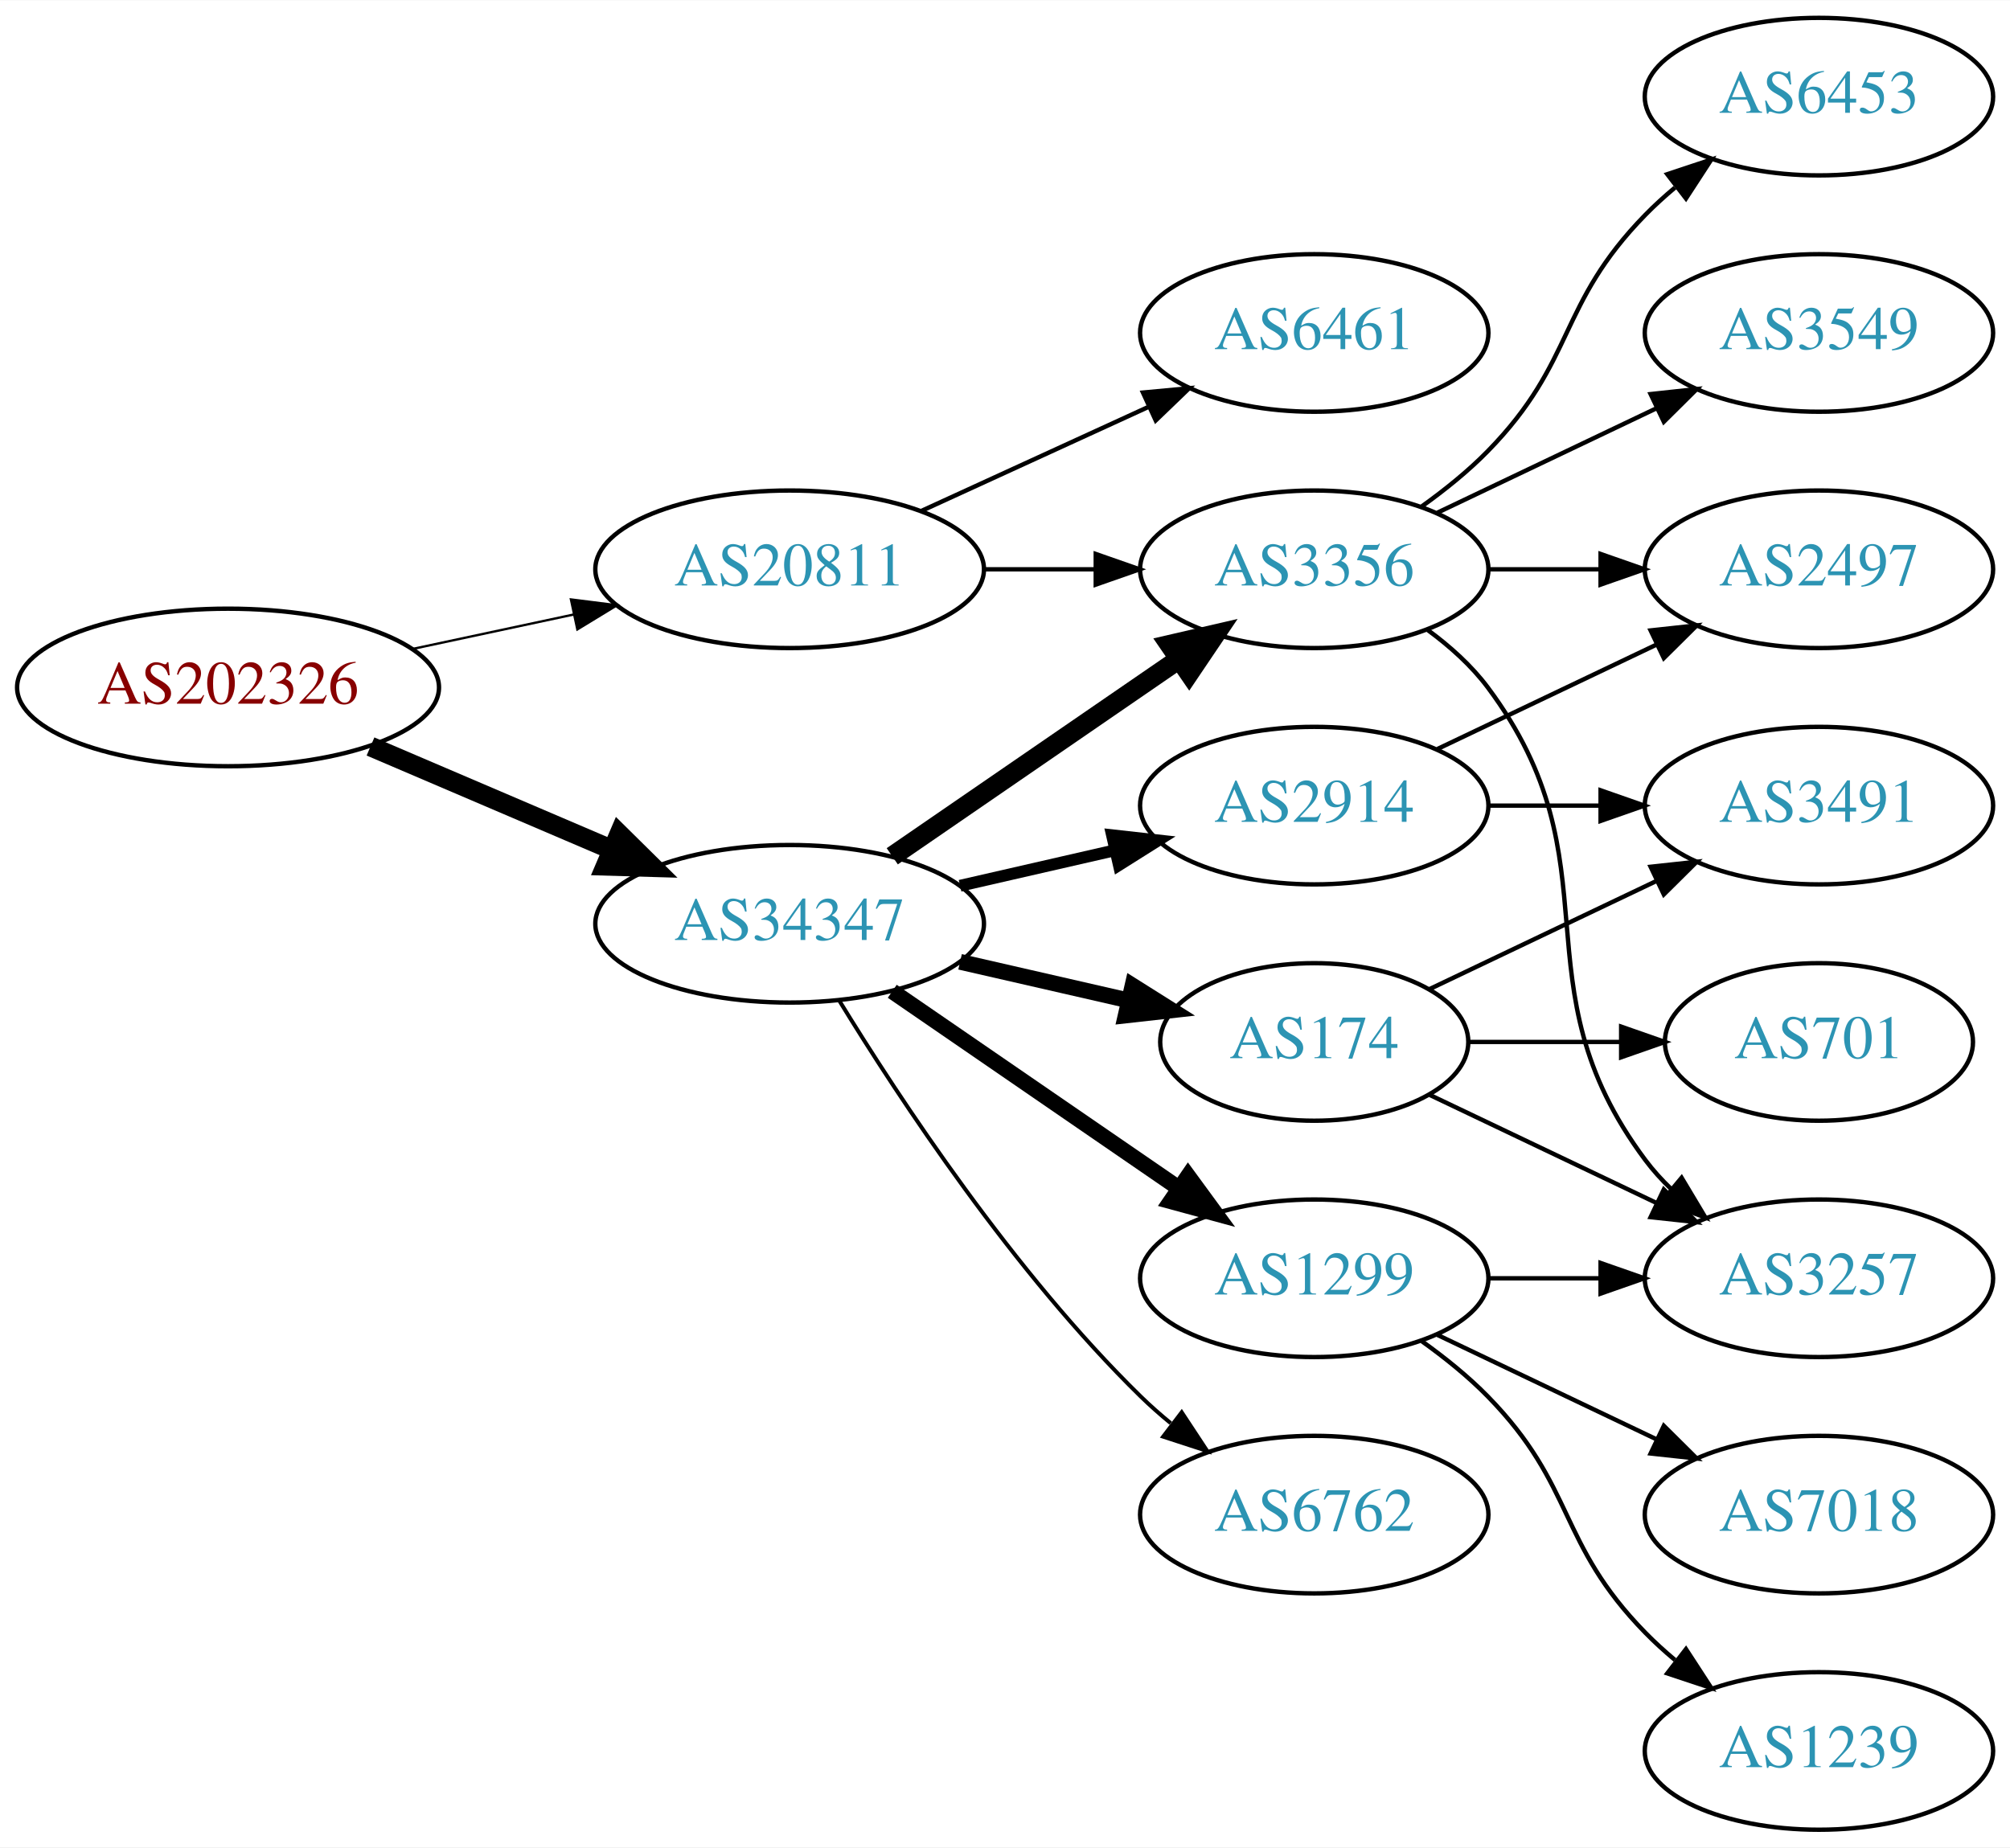
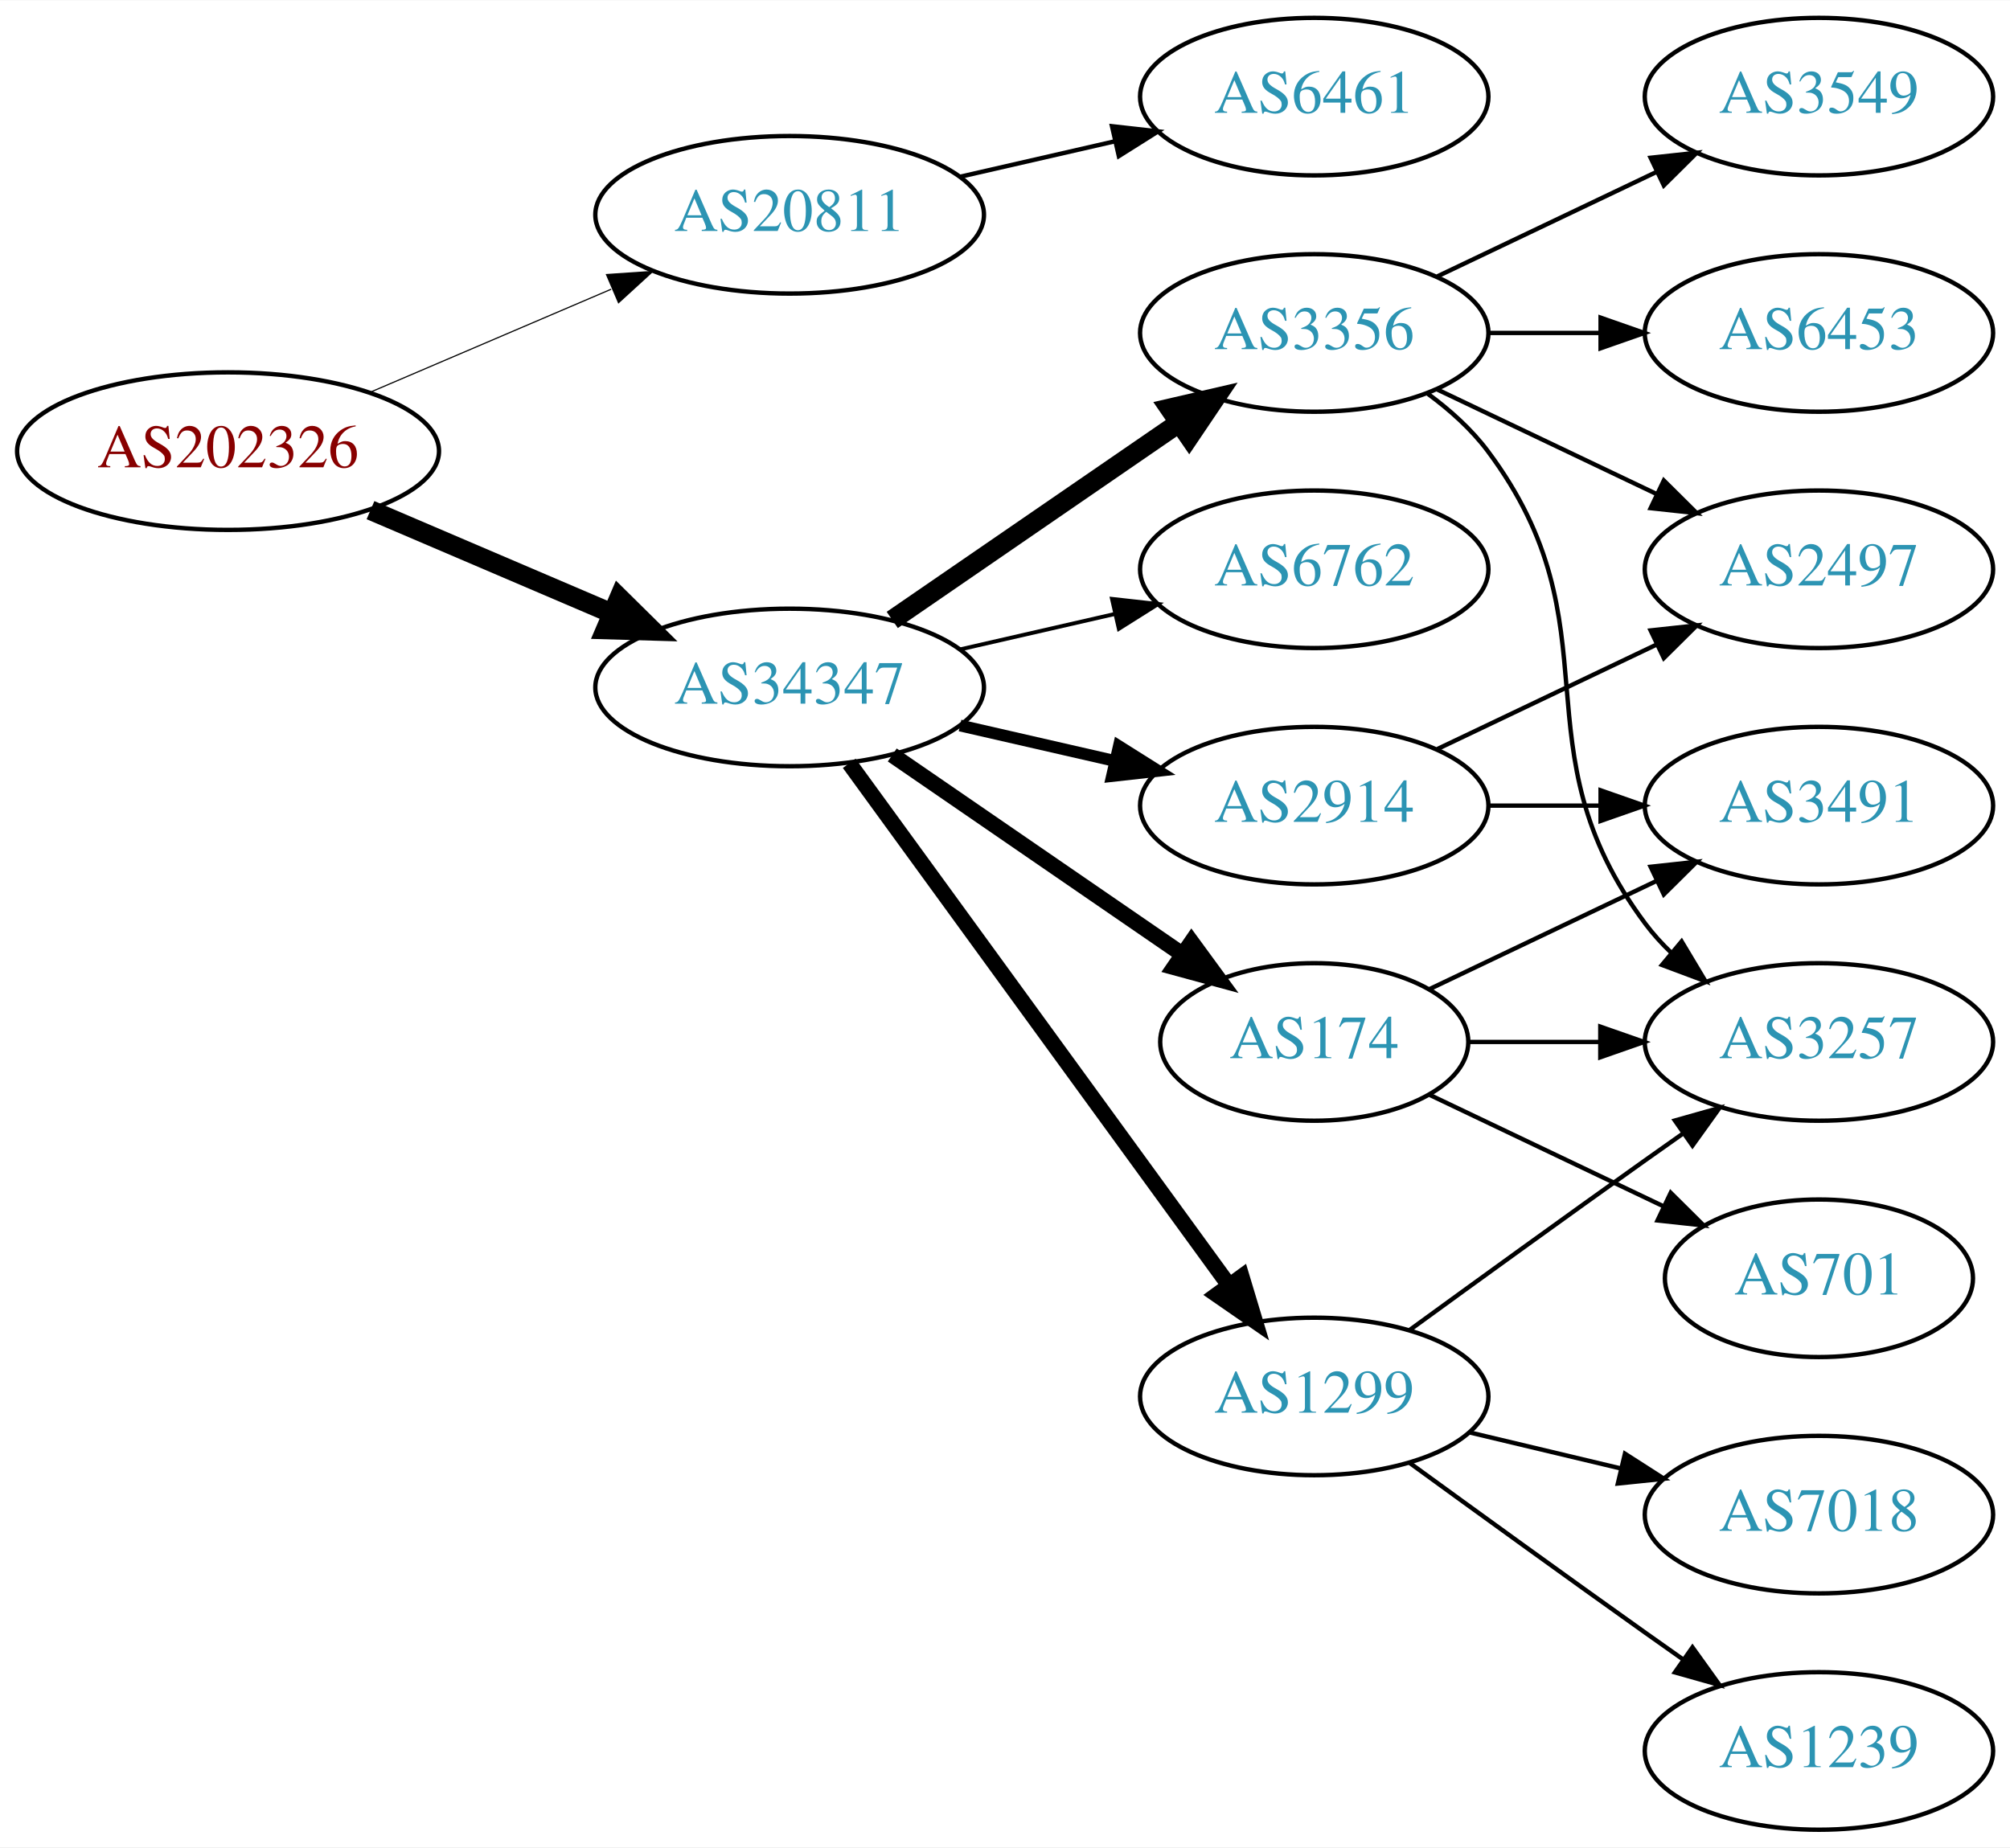
<svg xmlns="http://www.w3.org/2000/svg" xmlns:xlink="http://www.w3.org/1999/xlink" width="459pt" height="422pt" viewBox="0.00 0.00 459.17 422.00">
  <g id="graph0" class="graph" transform="scale(1 1) rotate(0) translate(4 418)">
    <polygon fill="white" stroke="none" points="-4,4 -4,-418 455.17,-418 455.17,4 -4,4" />
    <g id="node1" class="node">
      <g id="a_node1">
        <a xlink:href="/asn/202326" xlink:title="AS202326 ~ odissea [AT]">
-           <ellipse fill="#ffffff" stroke="black" cx="48.096" cy="-261" rx="48.192" ry="18" />
-           <text text-anchor="middle" x="48.096" y="-257.3" font-family="Times,serif" font-size="14.00" fill="#880000">AS202326</text>
+           <ellipse fill="#ffffff" stroke="black" cx="48.096" cy="-315" rx="48.192" ry="18" />
+           <text text-anchor="middle" x="48.096" y="-311.3" font-family="Times,serif" font-size="14.00" fill="#880000">AS202326</text>
        </a>
      </g>
    </g>
    <g id="node2" class="node">
      <g id="a_node2">
        <a xlink:href="/asn/20811" xlink:title="AS20811 ~ Brennercom S.p.A. [IT]">
-           <ellipse fill="#ffffff" stroke="black" cx="176.388" cy="-288" rx="44.393" ry="18" />
-           <text text-anchor="middle" x="176.388" y="-284.3" font-family="Times,serif" font-size="14.00" fill="#2c94b3">AS20811</text>
+           <ellipse fill="#ffffff" stroke="black" cx="176.388" cy="-369" rx="44.393" ry="18" />
+           <text text-anchor="middle" x="176.388" y="-365.3" font-family="Times,serif" font-size="14.00" fill="#2c94b3">AS20811</text>
        </a>
      </g>
    </g>
    <g id="edge1" class="edge">
-       <path fill="none" stroke="black" stroke-width="0.529" d="M90.448,-269.841C102.138,-272.34 114.964,-275.082 127.027,-277.661" />
-       <polygon fill="black" stroke="black" stroke-width="0.529" points="126.428,-281.112 136.939,-279.78 127.891,-274.267 126.428,-281.112" />
+       <path fill="none" stroke="black" stroke-width="0.265" d="M80.639,-328.487C97.283,-335.604 117.873,-344.408 135.604,-351.989" />
+       <polygon fill="black" stroke="black" stroke-width="0.265" points="134.545,-355.343 145.116,-356.057 137.297,-348.907 134.545,-355.343" />
    </g>
    <g id="node3" class="node">
      <g id="a_node3">
        <a xlink:href="/asn/34347" xlink:title="AS34347 ~ HALLAG Kommunal GmbH [AT]">
-           <ellipse fill="#ffffff" stroke="black" cx="176.388" cy="-207" rx="44.393" ry="18" />
-           <text text-anchor="middle" x="176.388" y="-203.3" font-family="Times,serif" font-size="14.00" fill="#2c94b3">AS34347</text>
+           <ellipse fill="#ffffff" stroke="black" cx="176.388" cy="-261" rx="44.393" ry="18" />
+           <text text-anchor="middle" x="176.388" y="-257.3" font-family="Times,serif" font-size="14.00" fill="#2c94b3">AS34347</text>
        </a>
      </g>
    </g>
    <g id="edge2" class="edge">
-       <path fill="none" stroke="black" stroke-width="4.5" d="M80.639,-247.513C97.283,-240.396 117.873,-231.592 135.604,-224.011" />
-       <polygon fill="black" stroke="black" stroke-width="4.5" points="137.469,-227.495 145.116,-219.943 134.373,-220.255 137.469,-227.495" />
+       <path fill="none" stroke="black" stroke-width="4.5" d="M80.639,-301.513C97.283,-294.396 117.873,-285.592 135.604,-278.011" />
+       <polygon fill="black" stroke="black" stroke-width="4.5" points="137.469,-281.495 145.116,-273.943 134.373,-274.255 137.469,-281.495" />
    </g>
    <g id="node4" class="node">
      <g id="a_node4">
        <a xlink:href="/asn/6461" xlink:title="AS6461 ~ Zayo Bandwidth [US]">
-           <ellipse fill="#ffffff" stroke="black" cx="296.23" cy="-342" rx="39.794" ry="18" />
-           <text text-anchor="middle" x="296.23" y="-338.3" font-family="Times,serif" font-size="14.00" fill="#2c94b3">AS6461</text>
+           <ellipse fill="#ffffff" stroke="black" cx="296.23" cy="-396" rx="39.794" ry="18" />
+           <text text-anchor="middle" x="296.23" y="-392.3" font-family="Times,serif" font-size="14.00" fill="#2c94b3">AS6461</text>
        </a>
      </g>
    </g>
    <g id="edge3" class="edge">
-       <path fill="none" stroke="black" d="M206.517,-301.348C222.128,-308.502 241.526,-317.391 258.198,-325.03" />
-       <polygon fill="black" stroke="black" points="257.101,-328.378 267.65,-329.362 260.017,-322.014 257.101,-328.378" />
+       <path fill="none" stroke="black" d="M215.322,-377.692C226.563,-380.267 238.976,-383.111 250.599,-385.774" />
+       <polygon fill="black" stroke="black" points="250.031,-389.235 260.56,-388.057 251.595,-382.412 250.031,-389.235" />
    </g>
    <g id="node5" class="node">
      <g id="a_node5">
-         <a xlink:href="/asn/3356" xlink:title="AS3356 ~ Level 3 Parent, LLC [US]">
-           <ellipse fill="#ffffff" stroke="black" cx="296.23" cy="-288" rx="39.794" ry="18" />
-           <text text-anchor="middle" x="296.23" y="-284.3" font-family="Times,serif" font-size="14.00" fill="#2c94b3">AS3356</text>
-         </a>
-       </g>
-     </g>
-     <g id="edge4" class="edge">
-       <path fill="none" stroke="black" d="M220.599,-288C228.911,-288 237.674,-288 246.156,-288" />
-       <polygon fill="black" stroke="black" points="246.315,-291.5 256.315,-288 246.315,-284.5 246.315,-291.5" />
-     </g>
-     <g id="edge7" class="edge">
-       <path fill="none" stroke="black" stroke-width="4.5" d="M199.83,-222.426C218.412,-235.198 244.972,-253.455 265.352,-267.463" />
-       <polygon fill="black" stroke="black" stroke-width="4.5" points="263.195,-270.758 273.666,-273.178 267.656,-264.269 263.195,-270.758" />
-     </g>
-     <g id="node6" class="node">
-       <g id="a_node6">
-         <a xlink:href="/asn/1299" xlink:title="AS1299 ~ Telia Carrier [EU]">
-           <ellipse fill="#ffffff" stroke="black" cx="296.23" cy="-126" rx="39.794" ry="18" />
-           <text text-anchor="middle" x="296.23" y="-122.3" font-family="Times,serif" font-size="14.00" fill="#2c94b3">AS1299</text>
-         </a>
-       </g>
-     </g>
-     <g id="edge5" class="edge">
-       <path fill="none" stroke="black" stroke-width="3.6" d="M199.83,-191.574C218.412,-178.802 244.972,-160.545 265.352,-146.537" />
-       <polygon fill="black" stroke="black" stroke-width="3.6" points="267.408,-149.371 273.666,-140.822 263.443,-143.602 267.408,-149.371" />
-     </g>
-     <g id="node7" class="node">
-       <g id="a_node7">
        <a xlink:href="/asn/174" xlink:title="AS174 ~ Cogent Communications [US]">
          <ellipse fill="#ffffff" stroke="black" cx="296.23" cy="-180" rx="35.194" ry="18" />
          <text text-anchor="middle" x="296.23" y="-176.3" font-family="Times,serif" font-size="14.00" fill="#2c94b3">AS174</text>
        </a>
      </g>
    </g>
-     <g id="edge6" class="edge">
-       <path fill="none" stroke="black" stroke-width="3.6" d="M215.322,-198.308C227.639,-195.486 241.364,-192.342 253.915,-189.466" />
-       <polygon fill="black" stroke="black" stroke-width="3.6" points="254.714,-192.874 263.68,-187.229 253.15,-186.051 254.714,-192.874" />
-     </g>
-     <g id="node8" class="node">
-       <g id="a_node8">
+     <g id="edge4" class="edge">
+       <path fill="none" stroke="black" stroke-width="3.6" d="M199.83,-245.574C218.645,-232.641 245.642,-214.085 266.118,-200.01" />
+       <polygon fill="black" stroke="black" stroke-width="3.6" points="268.193,-202.831 274.451,-194.282 264.228,-197.063 268.193,-202.831" />
+     </g>
+     <g id="node6" class="node">
+       <g id="a_node6">
        <a xlink:href="/asn/2914" xlink:title="AS2914 ~ NTT America, Inc. [US]">
          <ellipse fill="#ffffff" stroke="black" cx="296.23" cy="-234" rx="39.794" ry="18" />
          <text text-anchor="middle" x="296.23" y="-230.3" font-family="Times,serif" font-size="14.00" fill="#2c94b3">AS2914</text>
        </a>
      </g>
    </g>
-     <g id="edge8" class="edge">
-       <path fill="none" stroke="black" stroke-width="2.7" d="M215.322,-215.692C226.563,-218.267 238.976,-221.111 250.599,-223.774" />
-       <polygon fill="black" stroke="black" stroke-width="2.7" points="250.031,-227.235 260.56,-226.057 251.595,-220.412 250.031,-227.235" />
+     <g id="edge5" class="edge">
+       <path fill="none" stroke="black" stroke-width="2.7" d="M215.322,-252.308C226.563,-249.733 238.976,-246.889 250.599,-244.226" />
+       <polygon fill="black" stroke="black" stroke-width="2.7" points="251.595,-247.588 260.56,-241.943 250.031,-240.765 251.595,-247.588" />
+     </g>
+     <g id="node7" class="node">
+       <g id="a_node7">
+         <a xlink:href="/asn/1299" xlink:title="AS1299 ~ Telia Carrier [EU]">
+           <ellipse fill="#ffffff" stroke="black" cx="296.23" cy="-99" rx="39.794" ry="18" />
+           <text text-anchor="middle" x="296.23" y="-95.3" font-family="Times,serif" font-size="14.00" fill="#2c94b3">AS1299</text>
+         </a>
+       </g>
+     </g>
+     <g id="edge6" class="edge">
+       <path fill="none" stroke="black" stroke-width="3.6" d="M189.999,-243.663C210.82,-215.04 252.482,-157.767 276.671,-124.514" />
+       <polygon fill="black" stroke="black" stroke-width="3.6" points="279.657,-126.358 282.71,-116.212 273.997,-122.24 279.657,-126.358" />
+     </g>
+     <g id="node8" class="node">
+       <g id="a_node8">
+         <a xlink:href="/asn/3356" xlink:title="AS3356 ~ Level 3 Parent, LLC [US]">
+           <ellipse fill="#ffffff" stroke="black" cx="296.23" cy="-342" rx="39.794" ry="18" />
+           <text text-anchor="middle" x="296.23" y="-338.3" font-family="Times,serif" font-size="14.00" fill="#2c94b3">AS3356</text>
+         </a>
+       </g>
+     </g>
+     <g id="edge7" class="edge">
+       <path fill="none" stroke="black" stroke-width="4.5" d="M199.83,-276.426C218.412,-289.198 244.972,-307.455 265.352,-321.463" />
+       <polygon fill="black" stroke="black" stroke-width="4.5" points="263.195,-324.758 273.666,-327.178 267.656,-318.269 263.195,-324.758" />
    </g>
    <g id="node9" class="node">
      <g id="a_node9">
        <a xlink:href="/asn/6762" xlink:title="AS6762 ~ TELECOM ITALIA SPARKLE S.p.A. [IT]">
-           <ellipse fill="#ffffff" stroke="black" cx="296.23" cy="-72" rx="39.794" ry="18" />
-           <text text-anchor="middle" x="296.23" y="-68.3" font-family="Times,serif" font-size="14.00" fill="#2c94b3">AS6762</text>
+           <ellipse fill="#ffffff" stroke="black" cx="296.23" cy="-288" rx="39.794" ry="18" />
+           <text text-anchor="middle" x="296.23" y="-284.3" font-family="Times,serif" font-size="14.00" fill="#2c94b3">AS6762</text>
+         </a>
+       </g>
+     </g>
+     <g id="edge8" class="edge">
+       <path fill="none" stroke="black" stroke-width="0.9" d="M215.322,-269.692C226.563,-272.267 238.976,-275.111 250.599,-277.774" />
+       <polygon fill="black" stroke="black" stroke-width="0.9" points="250.031,-281.235 260.56,-280.057 251.595,-274.412 250.031,-281.235" />
+     </g>
+     <g id="node10" class="node">
+       <g id="a_node10">
+         <a xlink:href="/asn/3491" xlink:title="AS3491 ~ PCCW Global, Inc. [US]">
+           <ellipse fill="#ffffff" stroke="black" cx="411.523" cy="-234" rx="39.794" ry="18" />
+           <text text-anchor="middle" x="411.523" y="-230.3" font-family="Times,serif" font-size="14.00" fill="#2c94b3">AS3491</text>
        </a>
      </g>
    </g>
    <g id="edge9" class="edge">
-       <path fill="none" stroke="black" stroke-width="0.9" d="M187.653,-189.56C201.462,-167.009 227.651,-127.278 256.584,-99 258.724,-96.908 261.041,-94.863 263.441,-92.894" />
-       <polygon fill="black" stroke="black" stroke-width="0.9" points="265.951,-95.382 271.782,-86.536 261.708,-89.815 265.951,-95.382" />
+       <path fill="none" stroke="black" d="M322.655,-192.119C337.958,-199.413 357.681,-208.814 374.563,-216.86" />
+       <polygon fill="black" stroke="black" points="373.071,-220.026 383.604,-221.169 376.082,-213.707 373.071,-220.026" />
+     </g>
+     <g id="node11" class="node">
+       <g id="a_node11">
+         <a xlink:href="/asn/3257" xlink:title="AS3257 ~ GTT [DE]">
+           <ellipse fill="#ffffff" stroke="black" cx="411.523" cy="-180" rx="39.794" ry="18" />
+           <text text-anchor="middle" x="411.523" y="-176.3" font-family="Times,serif" font-size="14.00" fill="#2c94b3">AS3257</text>
+         </a>
+       </g>
+     </g>
+     <g id="edge10" class="edge">
+       <path fill="none" stroke="black" d="M331.529,-180C340.906,-180 351.257,-180 361.291,-180" />
+       <polygon fill="black" stroke="black" points="361.58,-183.5 371.58,-180 361.58,-176.5 361.58,-183.5" />
    </g>
    <g id="node12" class="node">
      <g id="a_node12">
-         <a xlink:href="/asn/3257" xlink:title="AS3257 ~ GTT [DE]">
-           <ellipse fill="#ffffff" stroke="black" cx="411.523" cy="-126" rx="39.794" ry="18" />
-           <text text-anchor="middle" x="411.523" y="-122.3" font-family="Times,serif" font-size="14.00" fill="#2c94b3">AS3257</text>
-         </a>
-       </g>
-     </g>
-     <g id="edge16" class="edge">
-       <path fill="none" stroke="black" d="M322.161,-274.118C327.237,-270.389 332.155,-265.984 335.877,-261 366.148,-220.458 341.605,-193.542 371.877,-153 373.621,-150.664 375.628,-148.455 377.792,-146.383" />
-       <polygon fill="black" stroke="black" points="380.151,-148.973 385.592,-139.882 375.67,-143.595 380.151,-148.973" />
+         <a xlink:href="/asn/701" xlink:title="AS701 ~ UUNET [US]">
+           <ellipse fill="#ffffff" stroke="black" cx="411.523" cy="-126" rx="35.194" ry="18" />
+           <text text-anchor="middle" x="411.523" y="-122.3" font-family="Times,serif" font-size="14.00" fill="#2c94b3">AS701</text>
+         </a>
+       </g>
+     </g>
+     <g id="edge11" class="edge">
+       <path fill="none" stroke="black" d="M322.655,-167.881C338.398,-160.378 358.82,-150.644 376.013,-142.449" />
+       <polygon fill="black" stroke="black" points="377.662,-145.54 385.183,-138.078 374.65,-139.221 377.662,-145.54" />
+     </g>
+     <g id="edge12" class="edge">
+       <path fill="none" stroke="black" d="M335.902,-234C344.105,-234 352.869,-234 361.401,-234" />
+       <polygon fill="black" stroke="black" points="361.641,-237.5 371.641,-234 361.641,-230.5 361.641,-237.5" />
+     </g>
+     <g id="node13" class="node">
+       <g id="a_node13">
+         <a xlink:href="/asn/2497" xlink:title="AS2497 ~ Internet Initiative Japan Inc. [JP]">
+           <ellipse fill="#ffffff" stroke="black" cx="411.523" cy="-288" rx="39.794" ry="18" />
+           <text text-anchor="middle" x="411.523" y="-284.3" font-family="Times,serif" font-size="14.00" fill="#2c94b3">AS2497</text>
+         </a>
+       </g>
+     </g>
+     <g id="edge13" class="edge">
+       <path fill="none" stroke="black" d="M324.367,-246.934C339.361,-254.081 358.182,-263.052 374.405,-270.785" />
+       <polygon fill="black" stroke="black" points="373.075,-274.028 383.608,-275.171 376.087,-267.709 373.075,-274.028" />
+     </g>
+     <g id="edge15" class="edge">
+       <path fill="none" stroke="black" d="M318.078,-114.222C333.012,-125.091 353.626,-140.025 371.877,-153 374.697,-155.005 377.64,-157.085 380.588,-159.159" />
+       <polygon fill="black" stroke="black" points="378.616,-162.05 388.813,-164.926 382.634,-156.319 378.616,-162.05" />
+     </g>
+     <g id="node14" class="node">
+       <g id="a_node14">
+         <a xlink:href="/asn/7018" xlink:title="AS7018 ~ AT&amp;T Services, Inc. [US]">
+           <ellipse fill="#ffffff" stroke="black" cx="411.523" cy="-72" rx="39.794" ry="18" />
+           <text text-anchor="middle" x="411.523" y="-68.3" font-family="Times,serif" font-size="14.00" fill="#2c94b3">AS7018</text>
+         </a>
+       </g>
+     </g>
+     <g id="edge14" class="edge">
+       <path fill="none" stroke="black" d="M331.837,-90.752C342.709,-88.162 354.863,-85.265 366.305,-82.538" />
+       <polygon fill="black" stroke="black" points="367.212,-85.92 376.128,-80.197 365.589,-79.111 367.212,-85.92" />
    </g>
    <g id="node15" class="node">
      <g id="a_node15">
-         <a xlink:href="/asn/6453" xlink:title="AS6453 ~ TATA COMMUNICATIONS (AMERICA) INC [US]">
-           <ellipse fill="#ffffff" stroke="black" cx="411.523" cy="-396" rx="39.794" ry="18" />
-           <text text-anchor="middle" x="411.523" y="-392.3" font-family="Times,serif" font-size="14.00" fill="#2c94b3">AS6453</text>
-         </a>
-       </g>
+         <a xlink:href="/asn/1239" xlink:title="AS1239 ~ Sprint [US]">
+           <ellipse fill="#ffffff" stroke="black" cx="411.523" cy="-18" rx="39.794" ry="18" />
+           <text text-anchor="middle" x="411.523" y="-14.3" font-family="Times,serif" font-size="14.00" fill="#2c94b3">AS1239</text>
+         </a>
+       </g>
+     </g>
+     <g id="edge16" class="edge">
+       <path fill="none" stroke="black" d="M318.078,-83.778C333.012,-72.909 353.626,-57.975 371.877,-45 374.697,-42.995 377.64,-40.915 380.588,-38.841" />
+       <polygon fill="black" stroke="black" points="382.634,-41.681 388.813,-33.074 378.616,-35.95 382.634,-41.681" />
+     </g>
+     <g id="edge19" class="edge">
+       <path fill="none" stroke="black" d="M322.161,-328.118C327.237,-324.389 332.155,-319.984 335.877,-315 366.148,-274.458 341.605,-247.542 371.877,-207 373.621,-204.664 375.628,-202.455 377.792,-200.383" />
+       <polygon fill="black" stroke="black" points="380.151,-202.973 385.592,-193.882 375.67,-197.595 380.151,-202.973" />
    </g>
    <g id="edge17" class="edge">
-       <path fill="none" stroke="black" d="M320.824,-302.389C326.08,-306.148 331.412,-310.437 335.877,-315 356.049,-335.617 351.704,-348.383 371.877,-369 373.969,-371.139 376.253,-373.218 378.63,-375.21" />
-       <polygon fill="black" stroke="black" points="376.873,-378.275 386.929,-381.611 381.148,-372.732 376.873,-378.275" />
+       <path fill="none" stroke="black" d="M324.367,-329.066C339.361,-321.919 358.182,-312.948 374.405,-305.215" />
+       <polygon fill="black" stroke="black" points="376.087,-308.291 383.608,-300.829 373.075,-301.972 376.087,-308.291" />
    </g>
    <g id="node16" class="node">
      <g id="a_node16">
        <a xlink:href="/asn/3549" xlink:title="AS3549 ~ Level 3 Parent, LLC [US]">
-           <ellipse fill="#ffffff" stroke="black" cx="411.523" cy="-342" rx="39.794" ry="18" />
-           <text text-anchor="middle" x="411.523" y="-338.3" font-family="Times,serif" font-size="14.00" fill="#2c94b3">AS3549</text>
+           <ellipse fill="#ffffff" stroke="black" cx="411.523" cy="-396" rx="39.794" ry="18" />
+           <text text-anchor="middle" x="411.523" y="-392.3" font-family="Times,serif" font-size="14.00" fill="#2c94b3">AS3549</text>
        </a>
      </g>
    </g>
    <g id="edge18" class="edge">
-       <path fill="none" stroke="black" d="M324.367,-300.934C339.361,-308.081 358.182,-317.052 374.405,-324.785" />
-       <polygon fill="black" stroke="black" points="373.075,-328.028 383.608,-329.171 376.087,-321.709 373.075,-328.028" />
+       <path fill="none" stroke="black" d="M324.367,-354.934C339.361,-362.081 358.182,-371.052 374.405,-378.785" />
+       <polygon fill="black" stroke="black" points="373.075,-382.028 383.608,-383.171 376.087,-375.709 373.075,-382.028" />
    </g>
    <g id="node17" class="node">
      <g id="a_node17">
-         <a xlink:href="/asn/2497" xlink:title="AS2497 ~ Internet Initiative Japan Inc. [JP]">
-           <ellipse fill="#ffffff" stroke="black" cx="411.523" cy="-288" rx="39.794" ry="18" />
-           <text text-anchor="middle" x="411.523" y="-284.3" font-family="Times,serif" font-size="14.00" fill="#2c94b3">AS2497</text>
-         </a>
-       </g>
-     </g>
-     <g id="edge19" class="edge">
-       <path fill="none" stroke="black" d="M335.902,-288C344.105,-288 352.869,-288 361.401,-288" />
-       <polygon fill="black" stroke="black" points="361.641,-291.5 371.641,-288 361.641,-284.5 361.641,-291.5" />
-     </g>
-     <g id="node10" class="node">
-       <g id="a_node10">
-         <a xlink:href="/asn/7018" xlink:title="AS7018 ~ AT&amp;T Services, Inc. [US]">
-           <ellipse fill="#ffffff" stroke="black" cx="411.523" cy="-72" rx="39.794" ry="18" />
-           <text text-anchor="middle" x="411.523" y="-68.3" font-family="Times,serif" font-size="14.00" fill="#2c94b3">AS7018</text>
-         </a>
-       </g>
-     </g>
-     <g id="edge10" class="edge">
-       <path fill="none" stroke="black" d="M324.367,-113.066C339.361,-105.919 358.182,-96.948 374.405,-89.215" />
-       <polygon fill="black" stroke="black" points="376.087,-92.291 383.608,-84.829 373.075,-85.972 376.087,-92.291" />
-     </g>
-     <g id="node11" class="node">
-       <g id="a_node11">
-         <a xlink:href="/asn/1239" xlink:title="AS1239 ~ Sprint [US]">
-           <ellipse fill="#ffffff" stroke="black" cx="411.523" cy="-18" rx="39.794" ry="18" />
-           <text text-anchor="middle" x="411.523" y="-14.3" font-family="Times,serif" font-size="14.00" fill="#2c94b3">AS1239</text>
-         </a>
-       </g>
-     </g>
-     <g id="edge11" class="edge">
-       <path fill="none" stroke="black" d="M320.824,-111.611C326.08,-107.852 331.412,-103.563 335.877,-99 356.049,-78.383 351.704,-65.617 371.877,-45 373.969,-42.861 376.253,-40.782 378.63,-38.79" />
-       <polygon fill="black" stroke="black" points="381.148,-41.268 386.929,-32.389 376.873,-35.725 381.148,-41.268" />
-     </g>
-     <g id="edge12" class="edge">
-       <path fill="none" stroke="black" d="M335.902,-126C344.105,-126 352.869,-126 361.401,-126" />
-       <polygon fill="black" stroke="black" points="361.641,-129.5 371.641,-126 361.641,-122.5 361.641,-129.5" />
-     </g>
-     <g id="edge14" class="edge">
-       <path fill="none" stroke="black" d="M322.655,-167.881C337.958,-160.587 357.681,-151.186 374.563,-143.14" />
-       <polygon fill="black" stroke="black" points="376.082,-146.293 383.604,-138.831 373.071,-139.974 376.082,-146.293" />
-     </g>
-     <g id="node13" class="node">
-       <g id="a_node13">
-         <a xlink:href="/asn/701" xlink:title="AS701 ~ UUNET [US]">
-           <ellipse fill="#ffffff" stroke="black" cx="411.523" cy="-180" rx="35.194" ry="18" />
-           <text text-anchor="middle" x="411.523" y="-176.3" font-family="Times,serif" font-size="14.00" fill="#2c94b3">AS701</text>
-         </a>
-       </g>
-     </g>
-     <g id="edge13" class="edge">
-       <path fill="none" stroke="black" d="M331.529,-180C342.399,-180 354.577,-180 366.054,-180" />
-       <polygon fill="black" stroke="black" points="366.341,-183.5 376.341,-180 366.341,-176.5 366.341,-183.5" />
-     </g>
-     <g id="node14" class="node">
-       <g id="a_node14">
-         <a xlink:href="/asn/3491" xlink:title="AS3491 ~ PCCW Global, Inc. [US]">
-           <ellipse fill="#ffffff" stroke="black" cx="411.523" cy="-234" rx="39.794" ry="18" />
-           <text text-anchor="middle" x="411.523" y="-230.3" font-family="Times,serif" font-size="14.00" fill="#2c94b3">AS3491</text>
-         </a>
-       </g>
-     </g>
-     <g id="edge15" class="edge">
-       <path fill="none" stroke="black" d="M322.655,-192.119C337.958,-199.413 357.681,-208.814 374.563,-216.86" />
-       <polygon fill="black" stroke="black" points="373.071,-220.026 383.604,-221.169 376.082,-213.707 373.071,-220.026" />
-     </g>
-     <g id="edge21" class="edge">
-       <path fill="none" stroke="black" d="M335.902,-234C344.105,-234 352.869,-234 361.401,-234" />
-       <polygon fill="black" stroke="black" points="361.641,-237.5 371.641,-234 361.641,-230.5 361.641,-237.5" />
+         <a xlink:href="/asn/6453" xlink:title="AS6453 ~ TATA COMMUNICATIONS (AMERICA) INC [US]">
+           <ellipse fill="#ffffff" stroke="black" cx="411.523" cy="-342" rx="39.794" ry="18" />
+           <text text-anchor="middle" x="411.523" y="-338.3" font-family="Times,serif" font-size="14.00" fill="#2c94b3">AS6453</text>
+         </a>
+       </g>
    </g>
    <g id="edge20" class="edge">
-       <path fill="none" stroke="black" d="M324.367,-246.934C339.361,-254.081 358.182,-263.052 374.405,-270.785" />
-       <polygon fill="black" stroke="black" points="373.075,-274.028 383.608,-275.171 376.087,-267.709 373.075,-274.028" />
+       <path fill="none" stroke="black" d="M335.902,-342C344.105,-342 352.869,-342 361.401,-342" />
+       <polygon fill="black" stroke="black" points="361.641,-345.5 371.641,-342 361.641,-338.5 361.641,-345.5" />
    </g>
  </g>
</svg>
